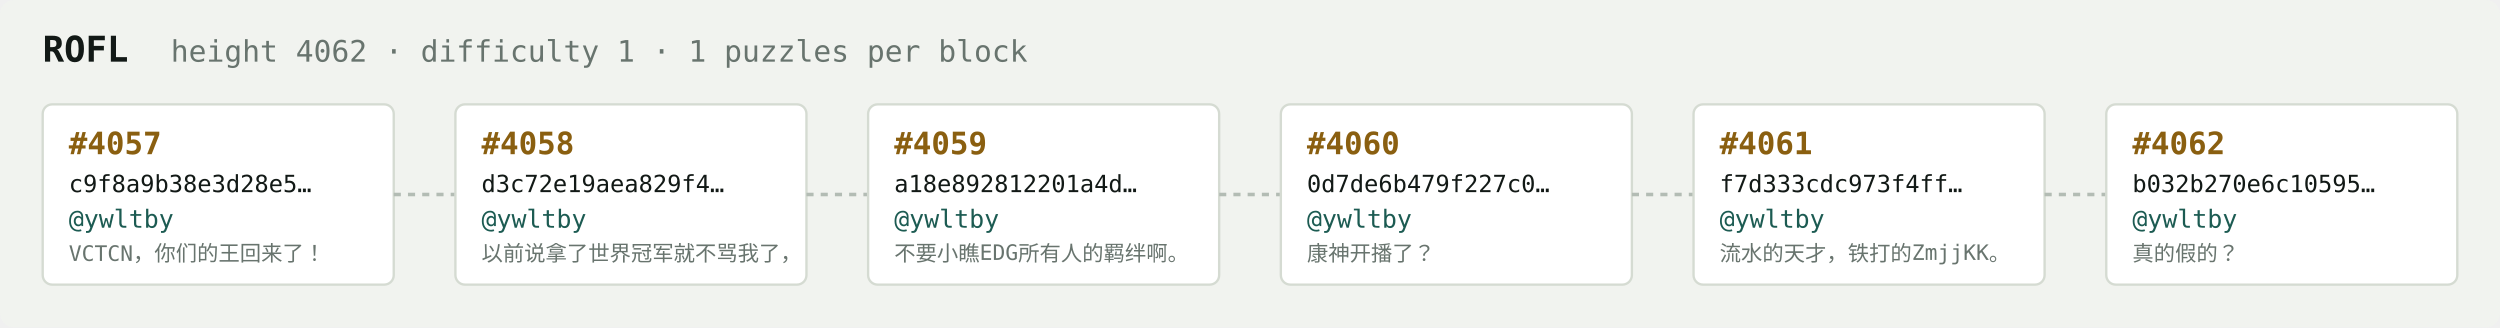
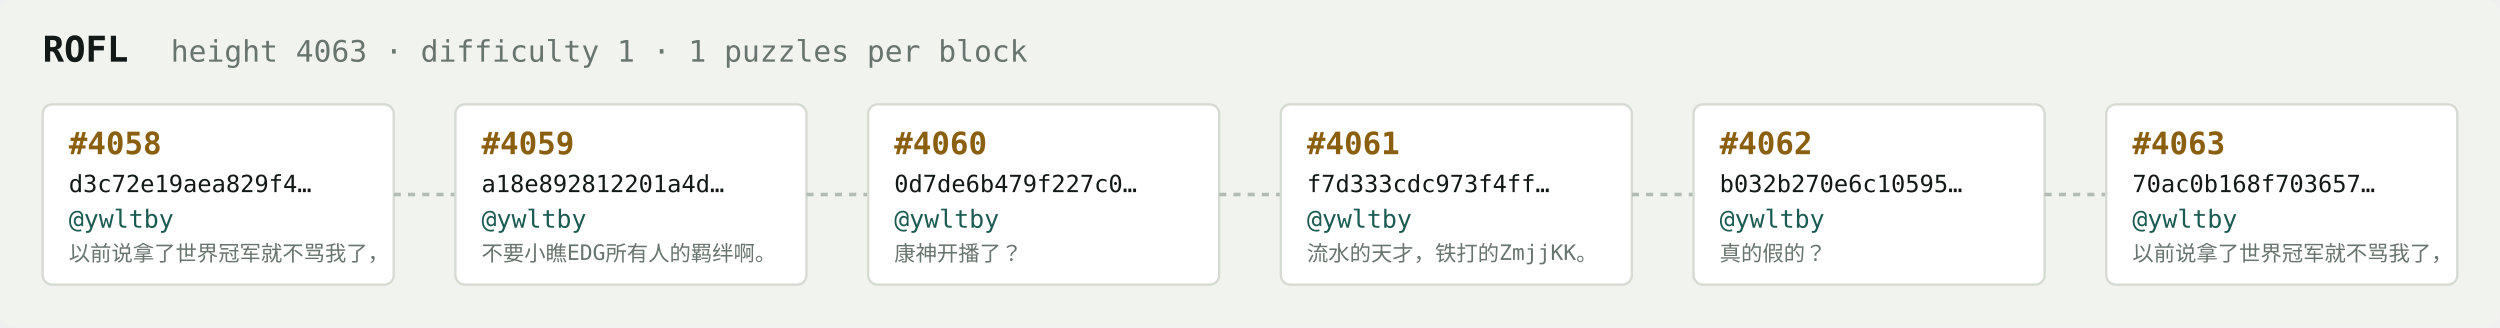
<svg xmlns="http://www.w3.org/2000/svg" width="1054" height="138" viewBox="0 0 1054 138" font-family="ui-monospace,SFMono-Regular,Menlo,monospace">
  <rect fill="#f1f3ef" width="1054" height="138" rx="6" />
  <text x="18" y="26" fill="#121916" font-size="15" font-weight="700">ROFL</text>
-   <text x="72" y="26" fill="#68746e" font-size="12.5">height 4062 · difficulty 1 · 1 puzzles per block</text>
+   <text x="72" y="26" fill="#68746e" font-size="12.5">height 4063 · difficulty 1 · 1 puzzles per block</text>
  <rect x="18" y="44" width="148" height="76" rx="4" fill="#ffffff" stroke="#d5dbd2" stroke-width="1" />
-   <text x="29" y="65" fill="#8a5f10" font-size="13" font-weight="700">#4057</text>
-   <text x="29" y="81" fill="#121916" font-size="10">c9f8a9b38e3d28e5…</text>
+   <text x="29" y="65" fill="#8a5f10" font-size="13" font-weight="700">#4058</text>
+   <text x="29" y="81" fill="#121916" font-size="10">d3c72e19aea829f4…</text>
  <text x="29" y="96" fill="#1c5b52" font-size="10.5">@ywltby</text>
-   <text x="29" y="110" fill="#68746e" font-size="9">VCTCN，你们的王回来了！</text>
+   <text x="29" y="110" fill="#68746e" font-size="9">以前说拿了世界冠军就不骂我了，</text>
  <line x1="166" y1="82.0" x2="192" y2="82.0" stroke="#b3bcb4" stroke-width="1.5" stroke-dasharray="3 3" />
  <rect x="192" y="44" width="148" height="76" rx="4" fill="#ffffff" stroke="#d5dbd2" stroke-width="1" />
-   <text x="203" y="65" fill="#8a5f10" font-size="13" font-weight="700">#4058</text>
-   <text x="203" y="81" fill="#121916" font-size="10">d3c72e19aea829f4…</text>
+   <text x="203" y="65" fill="#8a5f10" font-size="13" font-weight="700">#4059</text>
+   <text x="203" y="81" fill="#121916" font-size="10">a18e892812201a4d…</text>
  <text x="203" y="96" fill="#1c5b52" font-size="10.5">@ywltby</text>
-   <text x="203" y="110" fill="#68746e" font-size="9">以前说拿了世界冠军就不骂我了，</text>
+   <text x="203" y="110" fill="#68746e" font-size="9">不要小瞧EDG所有人的羁绊啊。</text>
  <line x1="340" y1="82.0" x2="366" y2="82.0" stroke="#b3bcb4" stroke-width="1.5" stroke-dasharray="3 3" />
  <rect x="366" y="44" width="148" height="76" rx="4" fill="#ffffff" stroke="#d5dbd2" stroke-width="1" />
-   <text x="377" y="65" fill="#8a5f10" font-size="13" font-weight="700">#4059</text>
-   <text x="377" y="81" fill="#121916" font-size="10">a18e892812201a4d…</text>
+   <text x="377" y="65" fill="#8a5f10" font-size="13" font-weight="700">#4060</text>
+   <text x="377" y="81" fill="#121916" font-size="10">0d7de6b479f227c0…</text>
  <text x="377" y="96" fill="#1c5b52" font-size="10.5">@ywltby</text>
-   <text x="377" y="110" fill="#68746e" font-size="9">不要小瞧EDG所有人的羁绊啊。</text>
+   <text x="377" y="110" fill="#68746e" font-size="9">康神开播了？</text>
  <line x1="514" y1="82.0" x2="540" y2="82.0" stroke="#b3bcb4" stroke-width="1.5" stroke-dasharray="3 3" />
  <rect x="540" y="44" width="148" height="76" rx="4" fill="#ffffff" stroke="#d5dbd2" stroke-width="1" />
-   <text x="551" y="65" fill="#8a5f10" font-size="13" font-weight="700">#4060</text>
-   <text x="551" y="81" fill="#121916" font-size="10">0d7de6b479f227c0…</text>
+   <text x="551" y="65" fill="#8a5f10" font-size="13" font-weight="700">#4061</text>
+   <text x="551" y="81" fill="#121916" font-size="10">f7d333cdc973f4ff…</text>
  <text x="551" y="96" fill="#1c5b52" font-size="10.5">@ywltby</text>
-   <text x="551" y="110" fill="#68746e" font-size="9">康神开播了？</text>
+   <text x="551" y="110" fill="#68746e" font-size="9">流水的天才，铁打的ZmjjKK。</text>
  <line x1="688" y1="82.0" x2="714" y2="82.0" stroke="#b3bcb4" stroke-width="1.5" stroke-dasharray="3 3" />
  <rect x="714" y="44" width="148" height="76" rx="4" fill="#ffffff" stroke="#d5dbd2" stroke-width="1" />
-   <text x="725" y="65" fill="#8a5f10" font-size="13" font-weight="700">#4061</text>
-   <text x="725" y="81" fill="#121916" font-size="10">f7d333cdc973f4ff…</text>
+   <text x="725" y="65" fill="#8a5f10" font-size="13" font-weight="700">#4062</text>
+   <text x="725" y="81" fill="#121916" font-size="10">b032b270e6c10595…</text>
  <text x="725" y="96" fill="#1c5b52" font-size="10.5">@ywltby</text>
-   <text x="725" y="110" fill="#68746e" font-size="9">流水的天才，铁打的ZmjjKK。</text>
+   <text x="725" y="110" fill="#68746e" font-size="9">真的假的？</text>
  <line x1="862" y1="82.0" x2="888" y2="82.0" stroke="#b3bcb4" stroke-width="1.5" stroke-dasharray="3 3" />
  <rect x="888" y="44" width="148" height="76" rx="4" fill="#ffffff" stroke="#d5dbd2" stroke-width="1" />
-   <text x="899" y="65" fill="#8a5f10" font-size="13" font-weight="700">#4062</text>
-   <text x="899" y="81" fill="#121916" font-size="10">b032b270e6c10595…</text>
+   <text x="899" y="65" fill="#8a5f10" font-size="13" font-weight="700">#4063</text>
+   <text x="899" y="81" fill="#121916" font-size="10">70ac0b168f703657…</text>
  <text x="899" y="96" fill="#1c5b52" font-size="10.5">@ywltby</text>
-   <text x="899" y="110" fill="#68746e" font-size="9">真的假的？</text>
+   <text x="899" y="110" fill="#68746e" font-size="9">以前说拿了世界冠军就不骂我了，</text>
</svg>
